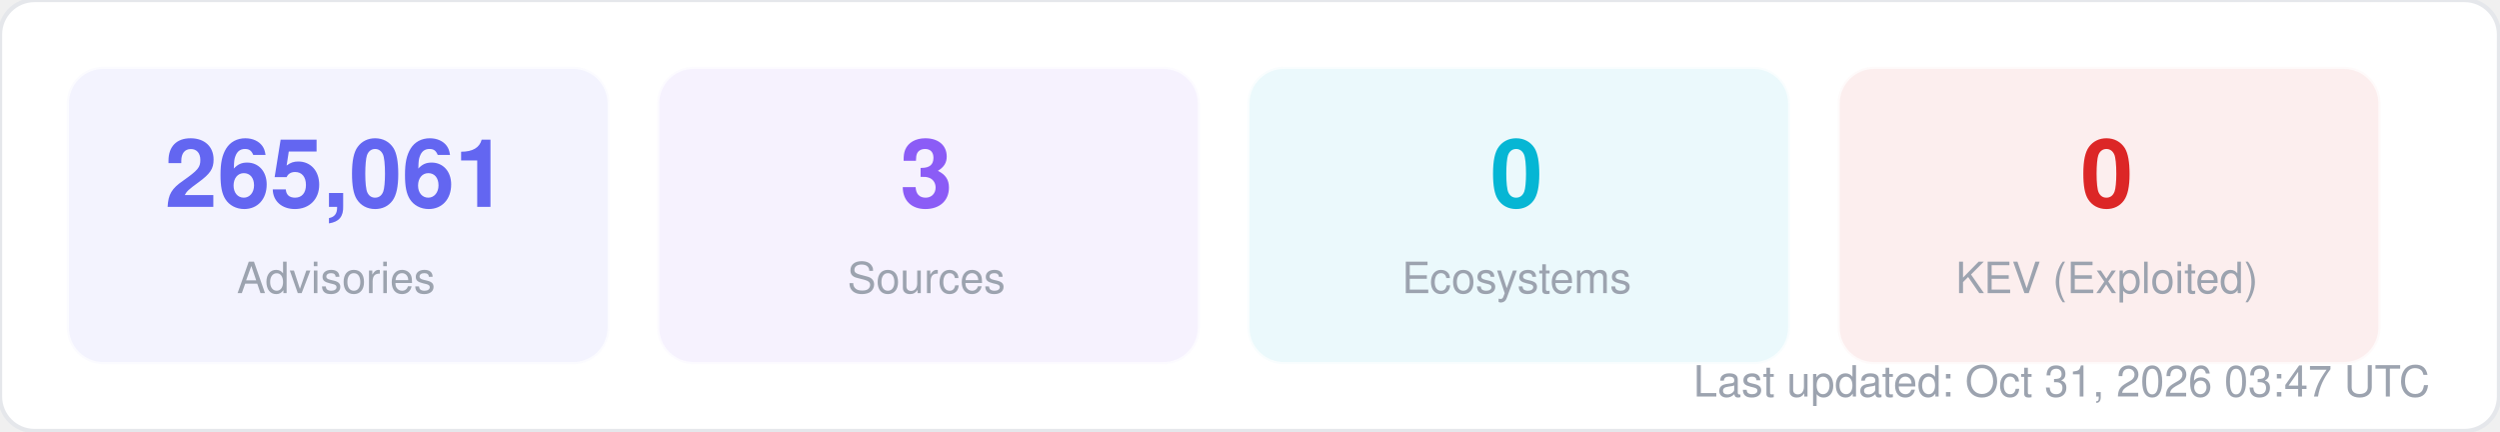
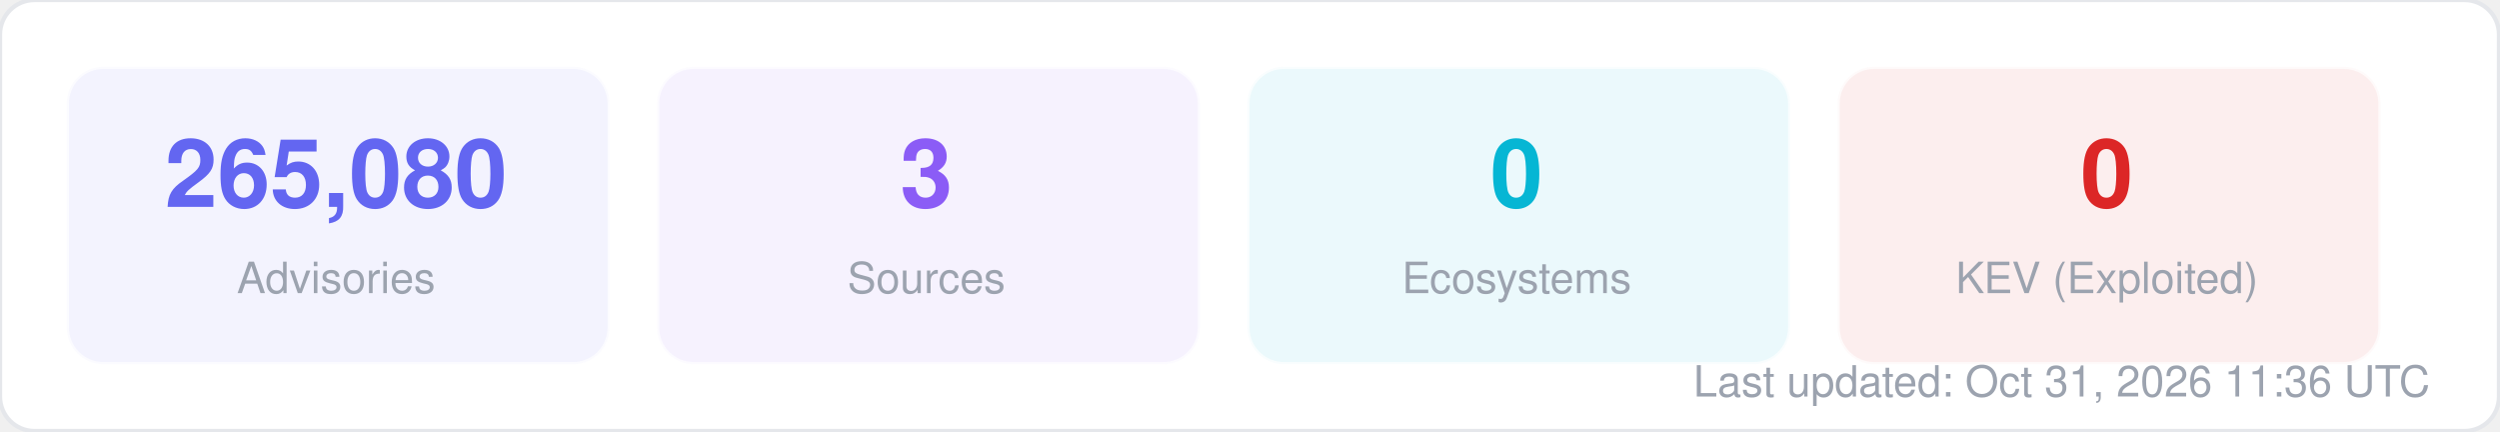
<svg xmlns="http://www.w3.org/2000/svg" width="580" height="100" viewBox="0 0 580 100" fill="none">
  <style>
  text { font-family: -apple-system, BlinkMacSystemFont, "Segoe UI", Helvetica, Arial, sans-serif; }
  .title { font-size: 14px; font-weight: 700; fill: #1f2937; }
  .label { font-size: 11px; fill: #6b7280; }
  .value { font-size: 11px; font-weight: 600; fill: #374151; }
  .big-number { font-size: 28px; font-weight: 800; fill: #111827; }
  .sub { font-size: 10px; fill: #9ca3af; }
</style>
  <rect width="580" height="100" rx="8" fill="#ffffff" stroke="#e5e7eb" stroke-width="1" />
  <rect x="16" y="16" width="125" height="68" rx="8" fill="#6366f1" opacity="0.08" stroke="#6366f1" stroke-width="1" stroke-opacity="0.3" />
-   <text x="78" y="48" text-anchor="middle" class="big-number" style="font-size:22px; fill:#6366f1">265,061</text>
+   <text x="78" y="48" text-anchor="middle" class="big-number" style="font-size:22px; fill:#6366f1">265,080</text>
  <text x="78" y="68" text-anchor="middle" class="sub">Advisories</text>
  <rect x="153" y="16" width="125" height="68" rx="8" fill="#8b5cf6" opacity="0.08" stroke="#8b5cf6" stroke-width="1" stroke-opacity="0.3" />
  <text x="215" y="48" text-anchor="middle" class="big-number" style="font-size:22px; fill:#8b5cf6">3</text>
  <text x="215" y="68" text-anchor="middle" class="sub">Sources</text>
  <rect x="290" y="16" width="125" height="68" rx="8" fill="#06b6d4" opacity="0.08" stroke="#06b6d4" stroke-width="1" stroke-opacity="0.3" />
  <text x="352" y="48" text-anchor="middle" class="big-number" style="font-size:22px; fill:#06b6d4">0</text>
  <text x="352" y="68" text-anchor="middle" class="sub">Ecosystems</text>
  <rect x="427" y="16" width="125" height="68" rx="8" fill="#dc2626" opacity="0.08" stroke="#dc2626" stroke-width="1" stroke-opacity="0.3" />
  <text x="489" y="48" text-anchor="middle" class="big-number" style="font-size:22px; fill:#dc2626">0</text>
  <text x="489" y="68" text-anchor="middle" class="sub">KEV (Exploited)</text>
-   <text x="564" y="92" text-anchor="end" class="sub">Last updated: Oct 31, 2026 03:47 UTC</text>
+   <text x="564" y="92" text-anchor="end" class="sub">Last updated: Oct 31, 2026 11:36 UTC</text>
</svg>
